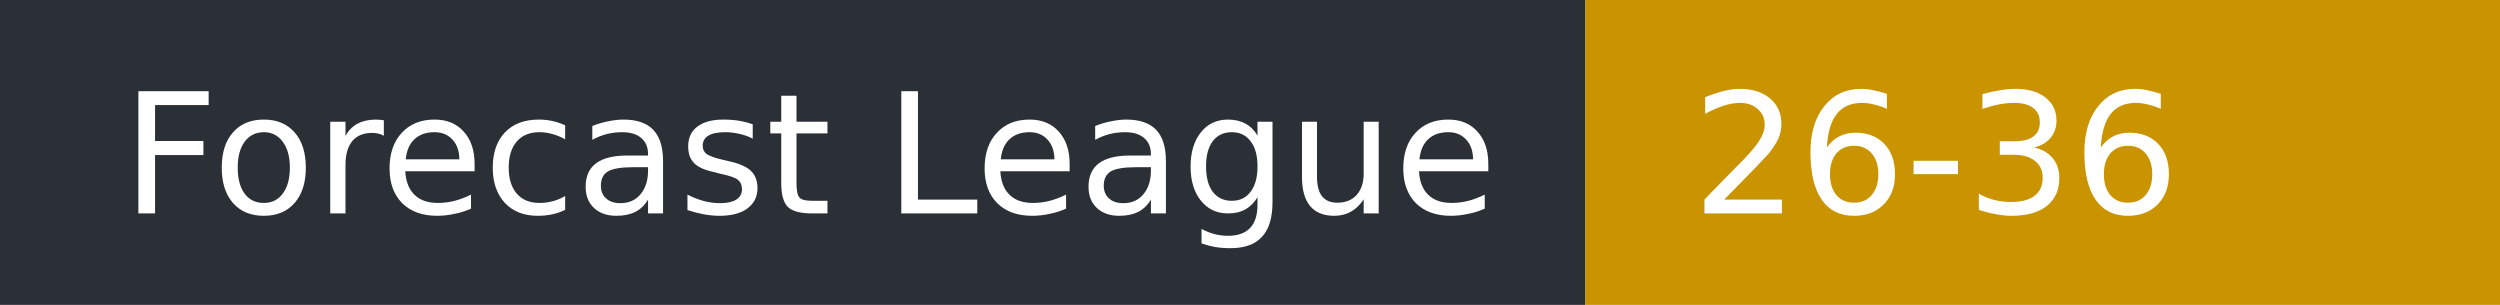
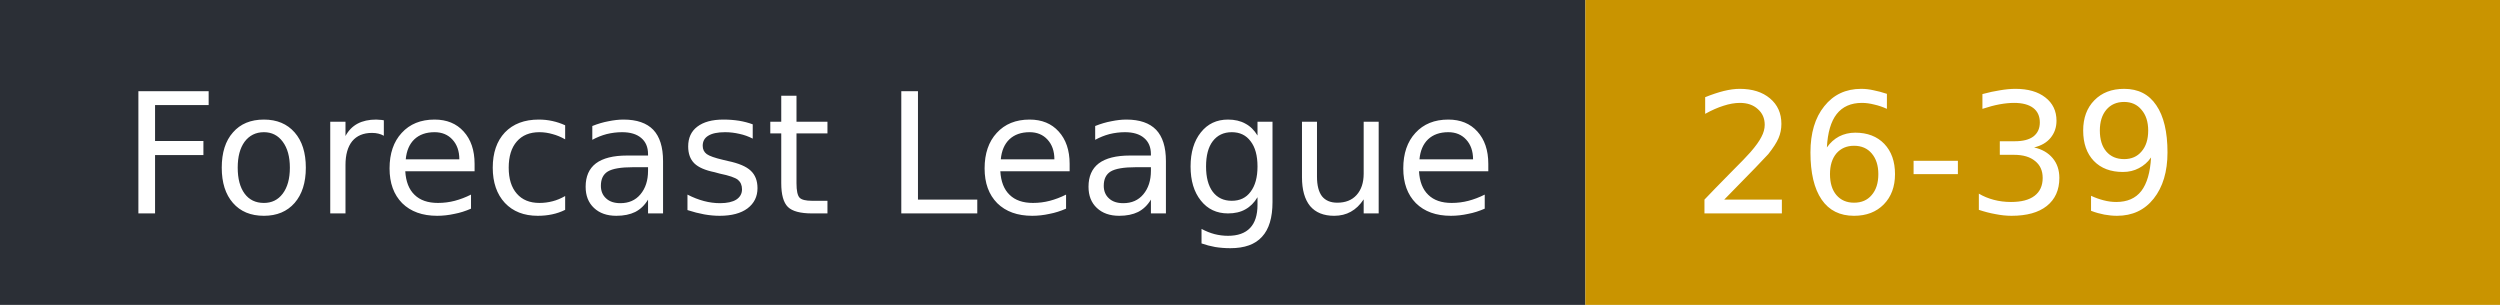
- <svg xmlns="http://www.w3.org/2000/svg" width="164" height="20" role="img" aria-label="Forecast League: 26-36">
+ <svg xmlns="http://www.w3.org/2000/svg" width="164" height="20" role="img" aria-label="Forecast League: 26-39">
  <rect width="104" height="20" fill="#2b2f36" />
  <rect x="104" width="60" height="20" fill="#c99400" />
  <g fill="#fff" font-family="Verdana,DejaVu Sans,sans-serif" font-size="11">
    <text x="8" y="14">Forecast League</text>
-     <text x="111" y="14">26-36</text>
+     <text x="111" y="14">26-39</text>
  </g>
</svg>
